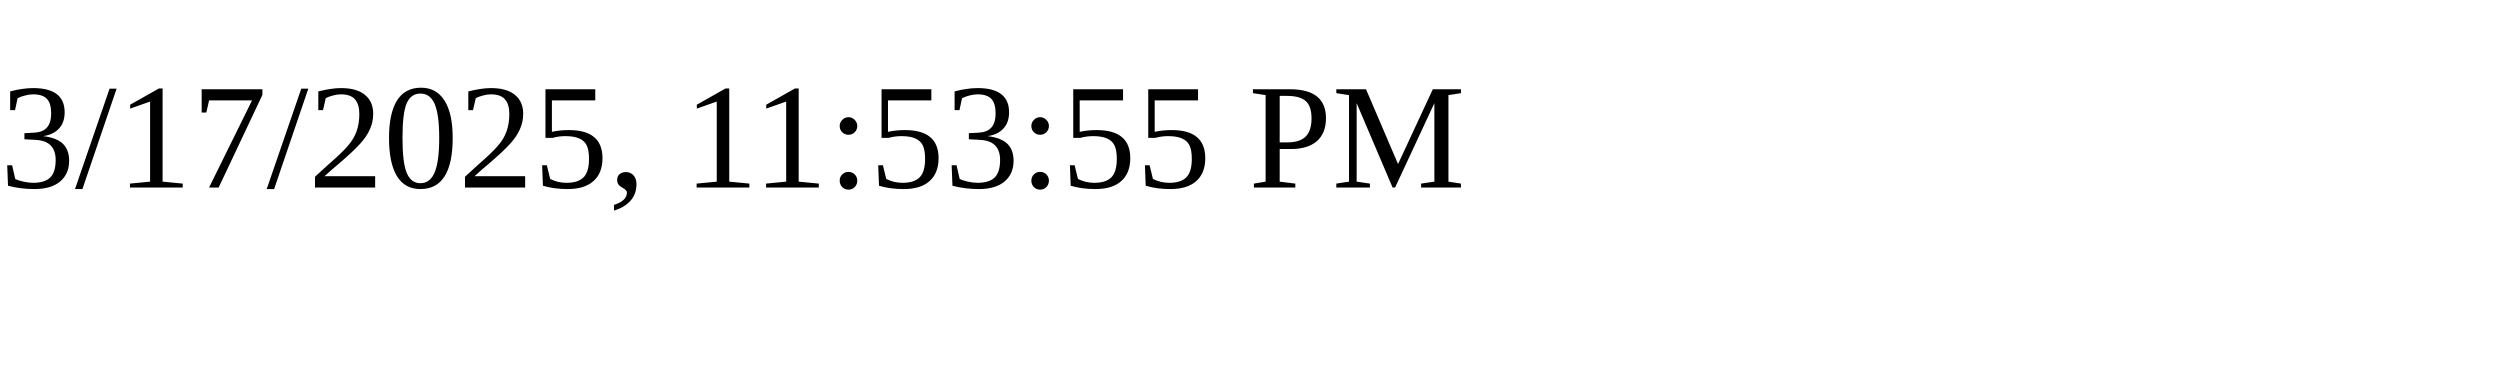
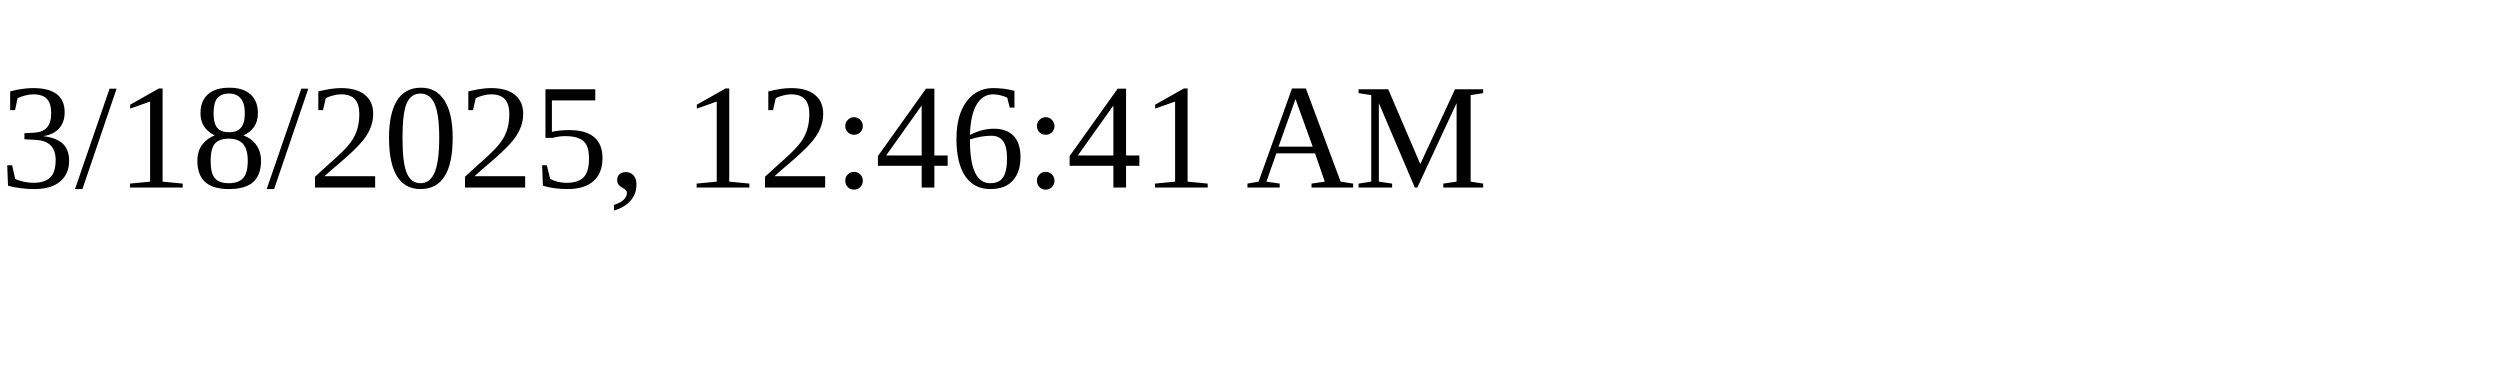
<svg xmlns="http://www.w3.org/2000/svg" height="30" width="200">
-   <text x="0" y="15">3/17/2025, 11:53:55 PM</text>
+   <text x="0" y="15">3/18/2025, 12:46:41 AM</text>
</svg>
